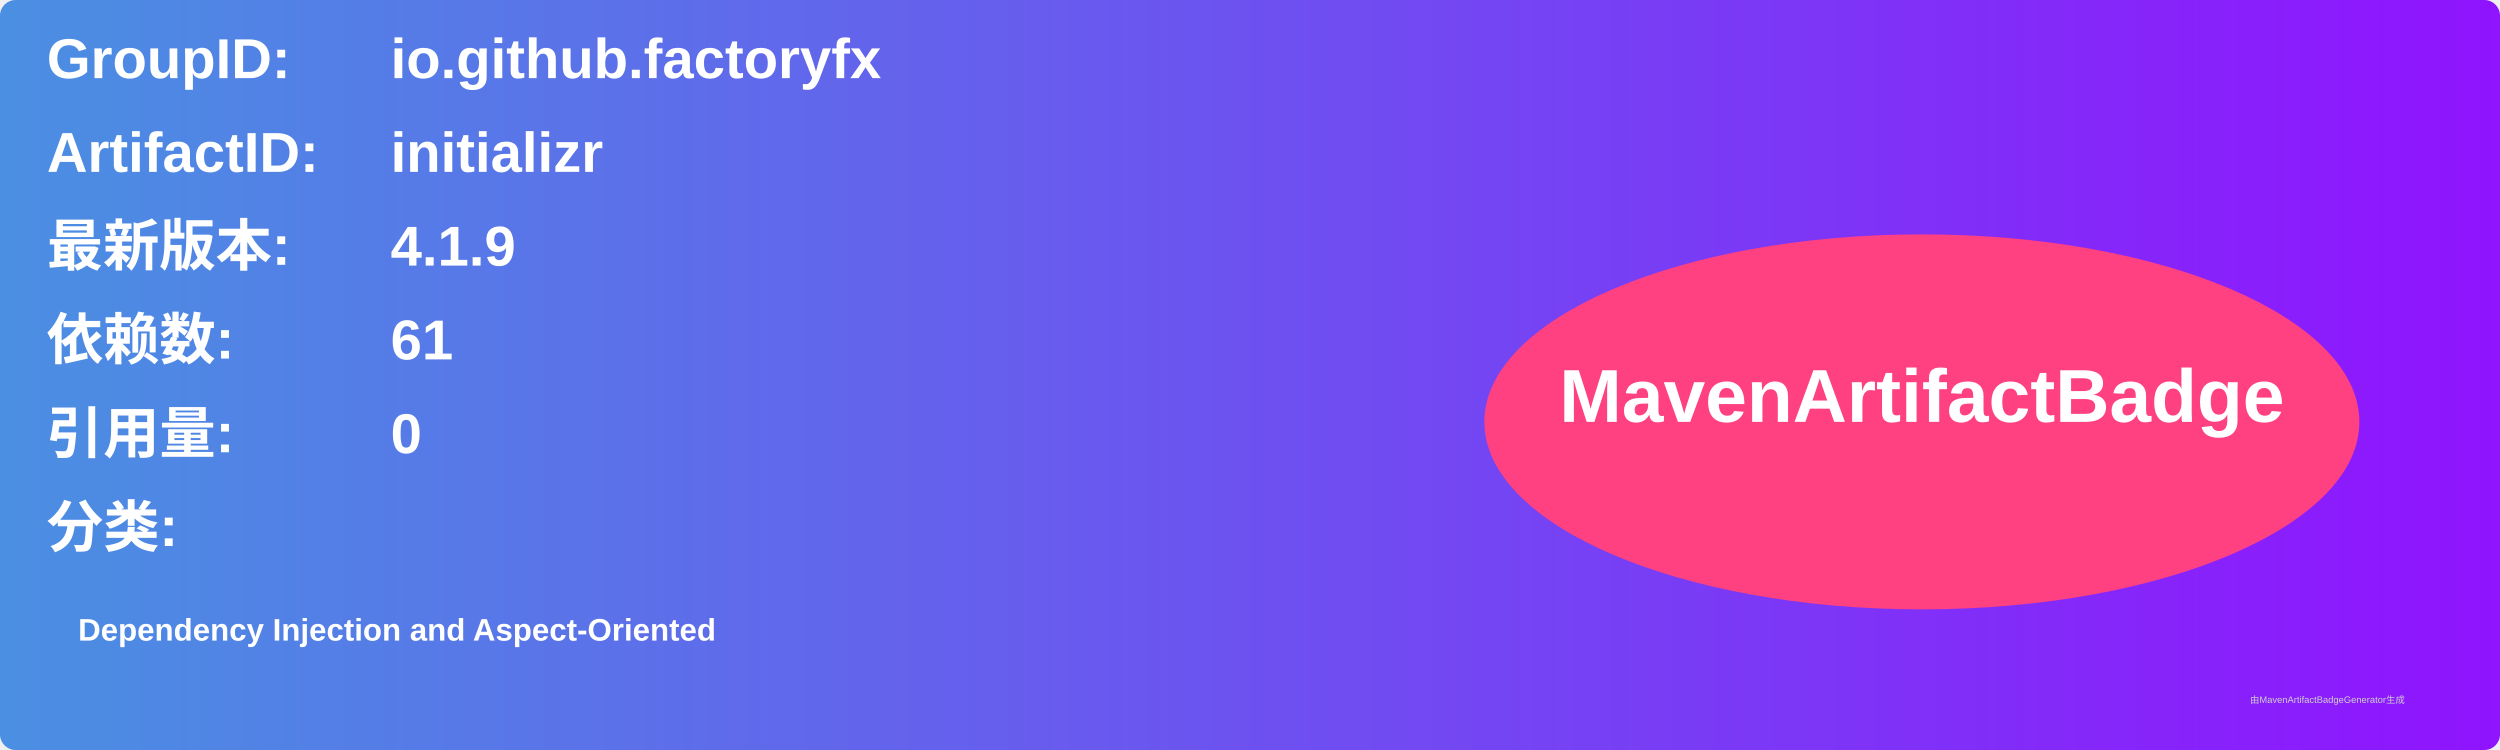
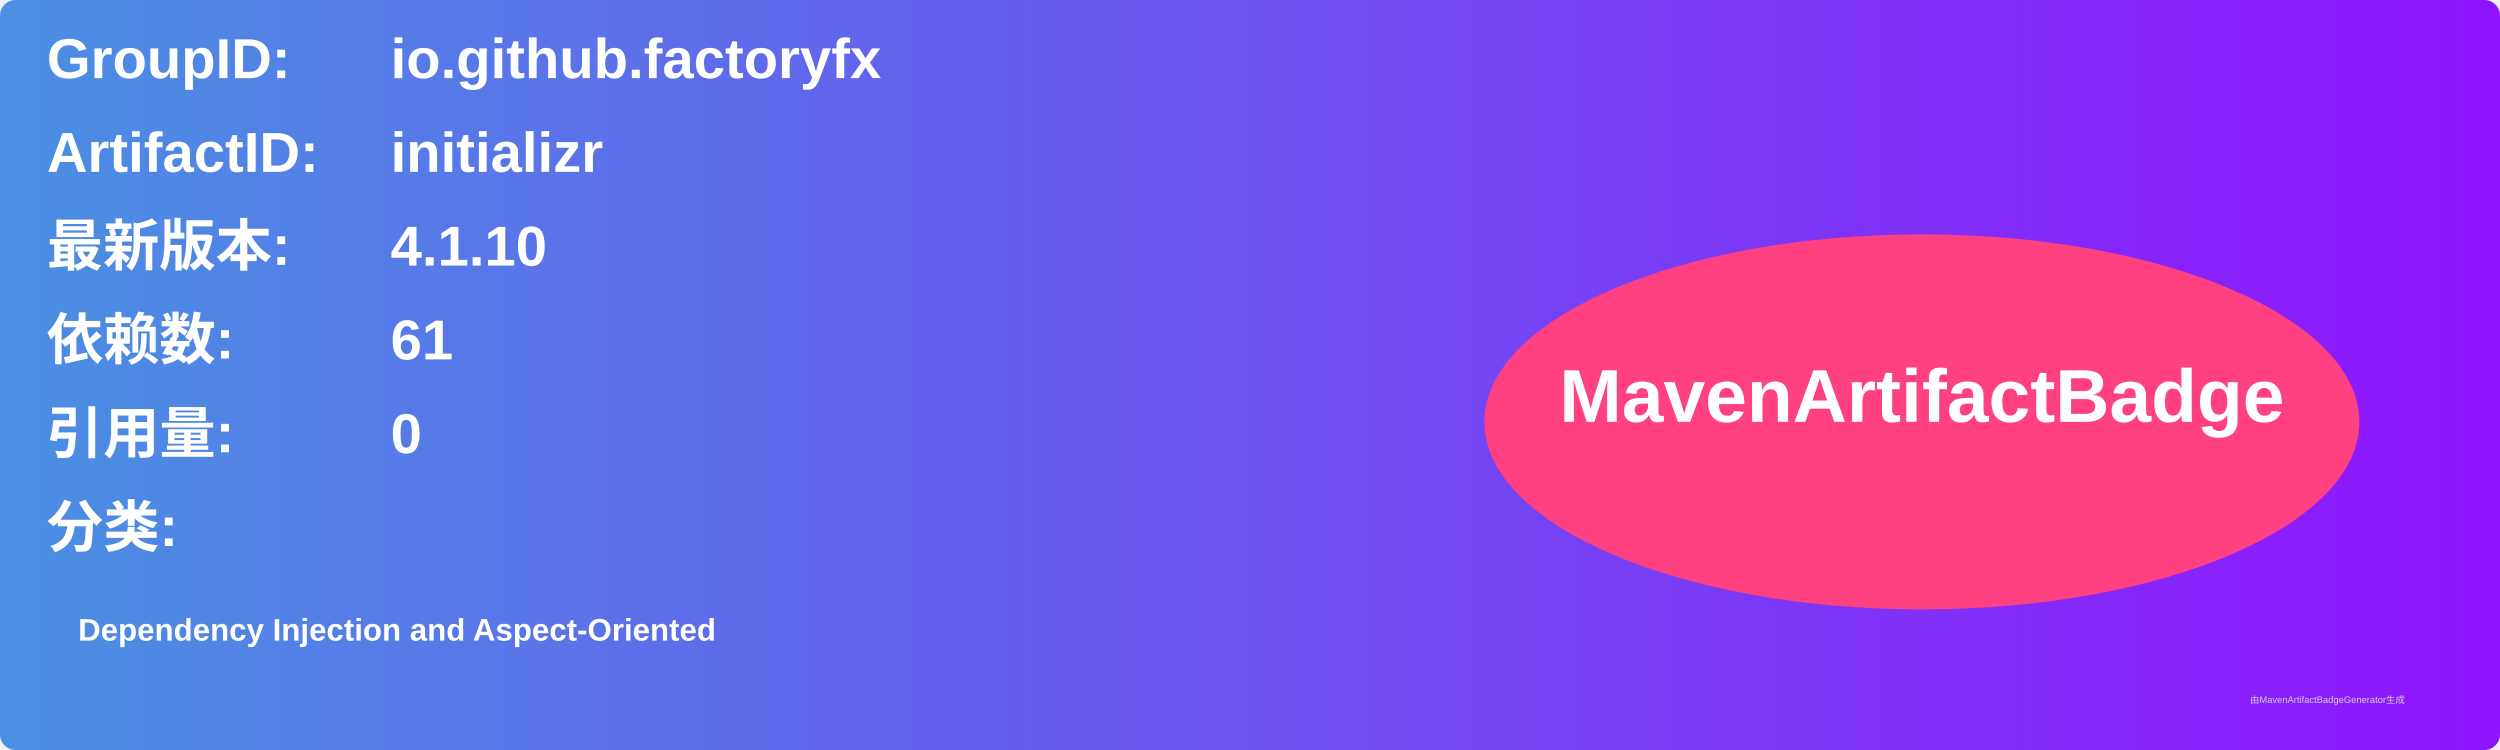
<svg xmlns="http://www.w3.org/2000/svg" width="800" height="240" viewBox="0 0 800 240">
  <linearGradient id="grad" x1="0%" y1="0%" x2="100%" y2="0%">
    <stop offset="0%" stop-color="#4a90e2" />
    <stop offset="100%" stop-color="#9013fe" />
  </linearGradient>
  <rect width="100%" height="100%" rx="5" ry="5" fill="url(#grad)" />
  <g transform="translate(15, 15)">
    <text x="0" y="10" font-family="Arial" font-size="18" fill="white" font-weight="bold" width="260">GroupID:</text>
    <text x="110" y="10" font-family="Arial" font-size="18" fill="white" font-weight="bold" width="460">io.github.factoryfx</text>
    <text x="0" y="40" font-family="Arial" font-size="18" fill="white" font-weight="bold" width="260">ArtifactID:</text>
    <text x="110" y="40" font-family="Arial" font-size="18" fill="white" font-weight="bold" width="460">initializr</text>
    <text x="0" y="70" font-family="Arial" font-size="18" fill="white" font-weight="bold">最新版本:</text>
    <text x="110" y="70" font-family="Arial" font-size="18" fill="white" font-weight="bold">
-       <tspan font-weight="bold">4.1.9</tspan>
+       <tspan font-weight="bold">4.1.10</tspan>
    </text>
    <text x="0" y="100" font-family="Arial" font-size="18" fill="white" font-weight="bold">依赖数: </text>
    <text x="110" y="100" font-family="Arial" font-size="18" fill="white">
      <tspan font-weight="bold">61</tspan>
    </text>
    <text x="0" y="130" font-family="Arial" font-size="18" fill="white" font-weight="bold">引用量: </text>
    <text x="110" y="130" font-family="Arial" font-size="18" fill="white">
      <tspan font-weight="bold">0</tspan>
    </text>
    <text x="0" y="160" font-family="Arial" font-size="18" fill="white" font-weight="bold">分类:</text>
    <text x="10" y="190" font-family="Arial" font-size="10" fill="white">
      <tspan font-weight="bold">Dependency Injection and Aspect-Oriented</tspan>
    </text>
    <ellipse cx="600" cy="120" rx="140" ry="60" fill="#ff4081" />
    <text x="600" y="120" text-anchor="middle" font-family="Arial" font-size="24" fill="white" font-weight="bold">MavenArtifactBadge</text>
  </g>
  <text x="720" y="225" font-family="Arial" font-size="3" fill="#d0d0d0">由MavenArtifactBadgeGenerator生成</text>
</svg>
